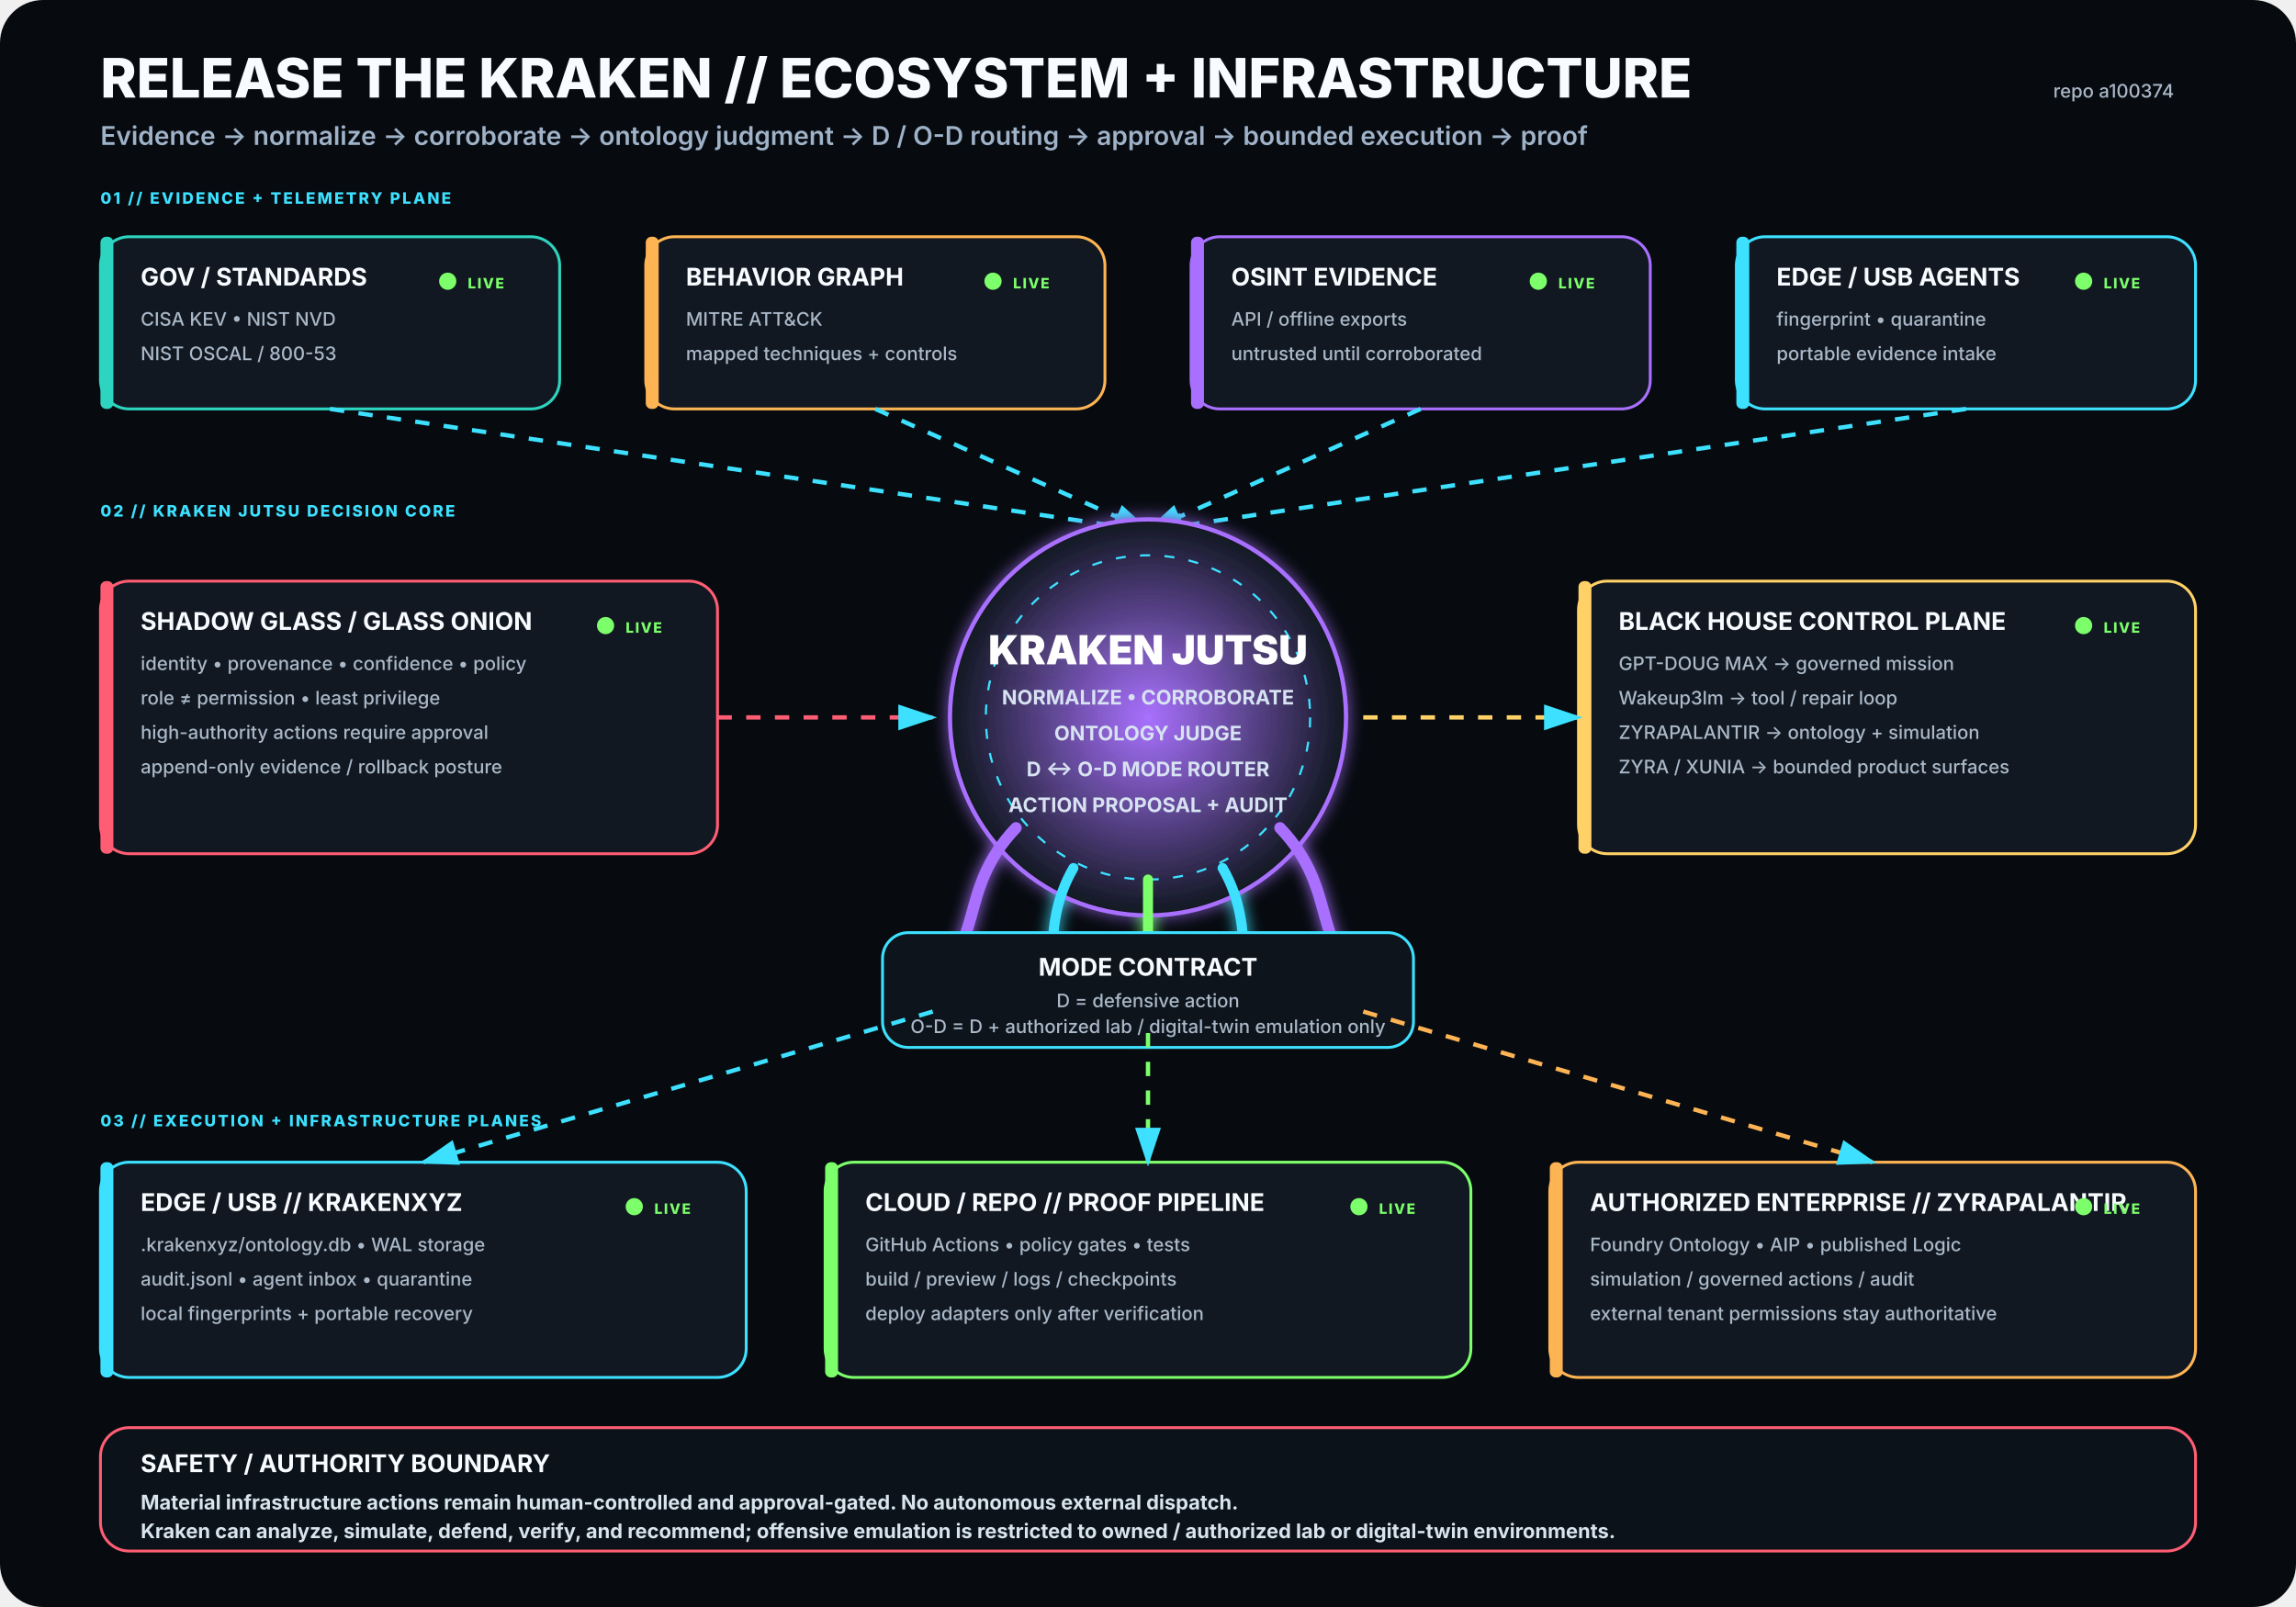
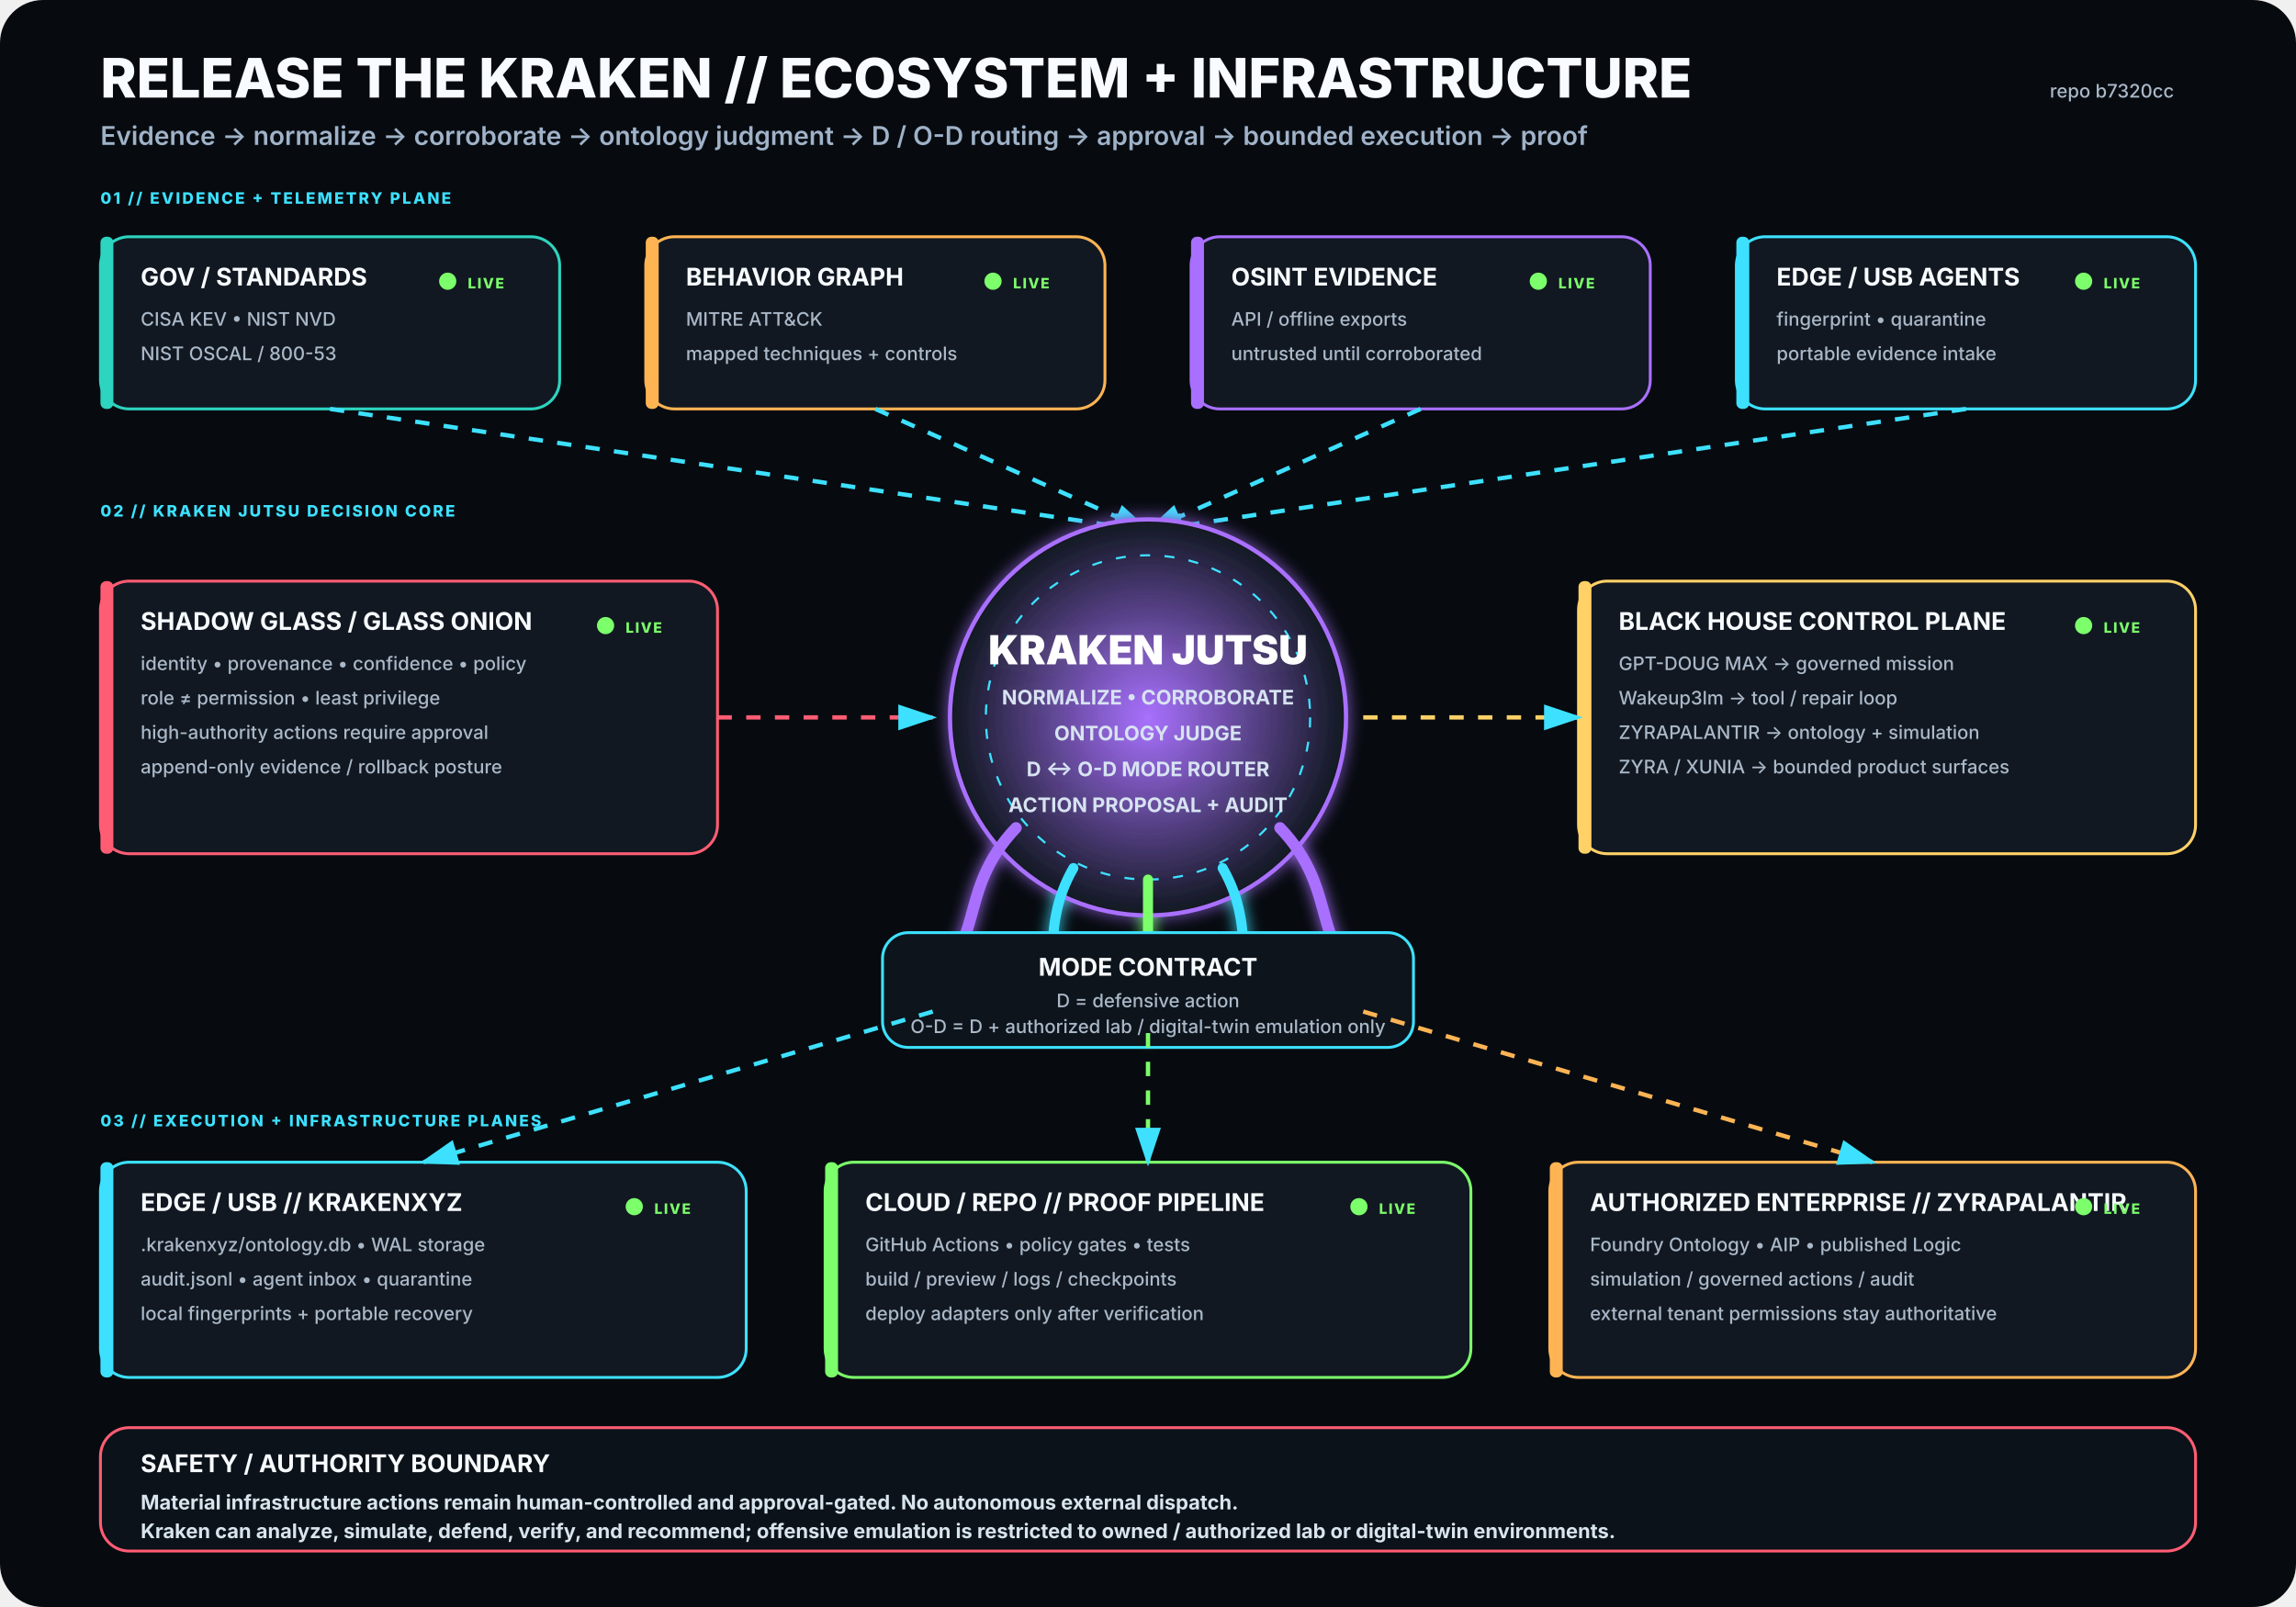
<svg xmlns="http://www.w3.org/2000/svg" viewBox="0 0 1600 1120" width="1600" height="1120" role="img" aria-labelledby="title desc">
  <rect width="1600" height="1120" rx="30" fill="#070B10" />
  <defs>
    <filter id="glow">
      <feGaussianBlur stdDeviation="5" result="b" />
      <feMerge>
        <feMergeNode in="b" />
        <feMergeNode in="SourceGraphic" />
      </feMerge>
    </filter>
    <radialGradient id="krakenCore">
      <stop offset="0%" stop-color="#A970FF" stop-opacity=".95" />
      <stop offset="100%" stop-color="#111821" stop-opacity="1" />
    </radialGradient>
    <marker id="arrow" markerWidth="10" markerHeight="10" refX="8" refY="3" orient="auto">
      <path d="M0,0 L0,6 L9,3 z" fill="#3DE1FF" />
    </marker>
  </defs>
  <style>
.h1{font:800 38px -apple-system,BlinkMacSystemFont,'Segoe UI',sans-serif;fill:#F8FBFF}
.h2{font:600 18px -apple-system,BlinkMacSystemFont,'Segoe UI',sans-serif;fill:#9FB2C8}
.title{font:750 17px -apple-system,BlinkMacSystemFont,'Segoe UI',sans-serif;fill:#F8FBFF}
.sub{font:500 13px -apple-system,BlinkMacSystemFont,'Segoe UI',sans-serif;fill:#AAB8C8}
.state{font:800 10px -apple-system,BlinkMacSystemFont,'Segoe UI',sans-serif;letter-spacing:1px}
.label{font:800 11px -apple-system,BlinkMacSystemFont,'Segoe UI',sans-serif;fill:#3DE1FF;letter-spacing:1.4px}
.core{font:850 28px -apple-system,BlinkMacSystemFont,'Segoe UI',sans-serif;fill:#FFFFFF}
.coreSub{font:650 14px -apple-system,BlinkMacSystemFont,'Segoe UI',sans-serif;fill:#D7E3F2}
.footer{font:650 14px -apple-system,BlinkMacSystemFont,'Segoe UI',sans-serif;fill:#D8E4EE}
</style>
  <text x="70" y="68" class="h1">RELEASE THE KRAKEN // ECOSYSTEM + INFRASTRUCTURE</text>
  <text x="70" y="101" class="h2">Evidence → normalize → corroborate → ontology judgment → D / O-D routing → approval → bounded execution → proof</text>
-   <text x="1515" y="68" text-anchor="end" class="sub">repo a100374</text>
+   <text x="1515" y="68" text-anchor="end" class="sub">repo b7320cc</text>
  <text x="70" y="142" class="label">01 // EVIDENCE + TELEMETRY PLANE</text>
  <g transform="translate(70 165)">
    <rect width="320" height="120" rx="20" fill="#111821" stroke="#2DD4BF" stroke-width="2" />
    <rect x="0" y="0" width="9" height="120" rx="4" fill="#2DD4BF" />
    <text x="28" y="34" class="title">GOV / STANDARDS</text>
    <text x="28" y="62" class="sub">CISA KEV • NIST NVD</text>
    <text x="28" y="86" class="sub">NIST OSCAL / 800-53</text>
    <circle cx="242" cy="31" r="6" fill="#7CFF6B">
      <animate attributeName="opacity" values=".35;1;.35" dur="2.2s" repeatCount="indefinite" />
    </circle>
    <text x="256" y="36" class="state" fill="#7CFF6B">LIVE</text>
  </g>
  <g transform="translate(450 165)">
    <rect width="320" height="120" rx="20" fill="#111821" stroke="#FFB454" stroke-width="2" />
    <rect x="0" y="0" width="9" height="120" rx="4" fill="#FFB454" />
    <text x="28" y="34" class="title">BEHAVIOR GRAPH</text>
    <text x="28" y="62" class="sub">MITRE ATT&amp;CK</text>
    <text x="28" y="86" class="sub">mapped techniques + controls</text>
    <circle cx="242" cy="31" r="6" fill="#7CFF6B">
      <animate attributeName="opacity" values=".35;1;.35" dur="2.2s" repeatCount="indefinite" />
    </circle>
    <text x="256" y="36" class="state" fill="#7CFF6B">LIVE</text>
  </g>
  <g transform="translate(830 165)">
    <rect width="320" height="120" rx="20" fill="#111821" stroke="#A970FF" stroke-width="2" />
    <rect x="0" y="0" width="9" height="120" rx="4" fill="#A970FF" />
    <text x="28" y="34" class="title">OSINT EVIDENCE</text>
    <text x="28" y="62" class="sub">API / offline exports</text>
    <text x="28" y="86" class="sub">untrusted until corroborated</text>
    <circle cx="242" cy="31" r="6" fill="#7CFF6B">
      <animate attributeName="opacity" values=".35;1;.35" dur="2.2s" repeatCount="indefinite" />
    </circle>
    <text x="256" y="36" class="state" fill="#7CFF6B">LIVE</text>
  </g>
  <g transform="translate(1210 165)">
    <rect width="320" height="120" rx="20" fill="#111821" stroke="#3DE1FF" stroke-width="2" />
    <rect x="0" y="0" width="9" height="120" rx="4" fill="#3DE1FF" />
    <text x="28" y="34" class="title">EDGE / USB AGENTS</text>
    <text x="28" y="62" class="sub">fingerprint • quarantine</text>
    <text x="28" y="86" class="sub">portable evidence intake</text>
    <circle cx="242" cy="31" r="6" fill="#7CFF6B">
      <animate attributeName="opacity" values=".35;1;.35" dur="2.2s" repeatCount="indefinite" />
    </circle>
    <text x="256" y="36" class="state" fill="#7CFF6B">LIVE</text>
  </g>
  <path d="M230 285 L800 370" stroke="#3DE1FF" stroke-width="3" fill="none" marker-end="url(#arrow)" stroke-dasharray="10 10">
    <animate attributeName="stroke-dashoffset" values="20;0" dur="1.25s" repeatCount="indefinite" />
  </path>
  <path d="M610 285 L800 370" stroke="#3DE1FF" stroke-width="3" fill="none" marker-end="url(#arrow)" stroke-dasharray="10 10">
    <animate attributeName="stroke-dashoffset" values="20;0" dur="1.25s" repeatCount="indefinite" />
  </path>
  <path d="M990 285 L800 370" stroke="#3DE1FF" stroke-width="3" fill="none" marker-end="url(#arrow)" stroke-dasharray="10 10">
    <animate attributeName="stroke-dashoffset" values="20;0" dur="1.25s" repeatCount="indefinite" />
  </path>
  <path d="M1370 285 L800 370" stroke="#3DE1FF" stroke-width="3" fill="none" marker-end="url(#arrow)" stroke-dasharray="10 10">
    <animate attributeName="stroke-dashoffset" values="20;0" dur="1.25s" repeatCount="indefinite" />
  </path>
  <text x="70" y="360" class="label">02 // KRAKEN JUTSU DECISION CORE</text>
  <g filter="url(#glow)">
    <circle cx="800" cy="500" r="138" fill="url(#krakenCore)" stroke="#A970FF" stroke-width="3" />
    <circle cx="800" cy="500" r="113" fill="none" stroke="#3DE1FF" stroke-width="1.5" stroke-dasharray="7 10" />
    <text x="800" y="463" text-anchor="middle" class="core">KRAKEN JUTSU</text>
    <text x="800" y="491" text-anchor="middle" class="coreSub">NORMALIZE • CORROBORATE</text>
    <text x="800" y="516" text-anchor="middle" class="coreSub">ONTOLOGY JUDGE</text>
    <text x="800" y="541" text-anchor="middle" class="coreSub">D ↔ O-D MODE ROUTER</text>
    <text x="800" y="566" text-anchor="middle" class="coreSub">ACTION PROPOSAL + AUDIT</text>
    <path d="M708 577 C665 622 689 661 643 686" stroke="#A970FF" stroke-width="8" fill="none" stroke-linecap="round" />
    <path d="M748 605 C722 650 744 686 718 711" stroke="#3DE1FF" stroke-width="7" fill="none" stroke-linecap="round" />
    <path d="M800 613 C800 666 800 687 800 720" stroke="#7CFF6B" stroke-width="7" fill="none" stroke-linecap="round" />
    <path d="M852 605 C878 650 856 686 882 711" stroke="#3DE1FF" stroke-width="7" fill="none" stroke-linecap="round" />
    <path d="M892 577 C935 622 911 661 957 686" stroke="#A970FF" stroke-width="8" fill="none" stroke-linecap="round" />
  </g>
  <g transform="translate(70 405)">
    <rect width="430" height="190" rx="20" fill="#111821" stroke="#FF5D73" stroke-width="2" />
    <rect x="0" y="0" width="9" height="190" rx="4" fill="#FF5D73" />
    <text x="28" y="34" class="title">SHADOW GLASS / GLASS ONION</text>
    <text x="28" y="62" class="sub">identity • provenance • confidence • policy</text>
    <text x="28" y="86" class="sub">role ≠ permission • least privilege</text>
    <text x="28" y="110" class="sub">high-authority actions require approval</text>
    <text x="28" y="134" class="sub">append-only evidence / rollback posture</text>
    <circle cx="352" cy="31" r="6" fill="#7CFF6B">
      <animate attributeName="opacity" values=".35;1;.35" dur="2.2s" repeatCount="indefinite" />
    </circle>
    <text x="366" y="36" class="state" fill="#7CFF6B">LIVE</text>
  </g>
  <path d="M500 500 L650 500" stroke="#FF5D73" stroke-width="3" fill="none" marker-end="url(#arrow)" stroke-dasharray="10 10">
    <animate attributeName="stroke-dashoffset" values="20;0" dur="1.25s" repeatCount="indefinite" />
  </path>
  <g transform="translate(1100 405)">
    <rect width="430" height="190" rx="20" fill="#111821" stroke="#FFD166" stroke-width="2" />
    <rect x="0" y="0" width="9" height="190" rx="4" fill="#FFD166" />
    <text x="28" y="34" class="title">BLACK HOUSE CONTROL PLANE</text>
    <text x="28" y="62" class="sub">GPT-DOUG MAX → governed mission</text>
    <text x="28" y="86" class="sub">Wakeup3lm → tool / repair loop</text>
    <text x="28" y="110" class="sub">ZYRAPALANTIR → ontology + simulation</text>
    <text x="28" y="134" class="sub">ZYRA / XUNIA → bounded product surfaces</text>
    <circle cx="352" cy="31" r="6" fill="#7CFF6B">
      <animate attributeName="opacity" values=".35;1;.35" dur="2.2s" repeatCount="indefinite" />
    </circle>
    <text x="366" y="36" class="state" fill="#7CFF6B">LIVE</text>
  </g>
  <path d="M950 500 L1100 500" stroke="#FFD166" stroke-width="3" fill="none" marker-end="url(#arrow)" stroke-dasharray="10 10">
    <animate attributeName="stroke-dashoffset" values="20;0" dur="1.25s" repeatCount="indefinite" />
  </path>
  <g transform="translate(615 650)">
    <rect width="370" height="80" rx="18" fill="#0D141C" stroke="#3DE1FF" stroke-width="2" />
    <text x="185" y="30" text-anchor="middle" class="title">MODE CONTRACT</text>
    <text x="185" y="52" text-anchor="middle" class="sub">D = defensive action</text>
    <text x="185" y="70" text-anchor="middle" class="sub">O-D = D + authorized lab / digital-twin emulation only</text>
  </g>
  <text x="70" y="785" class="label">03 // EXECUTION + INFRASTRUCTURE PLANES</text>
  <g transform="translate(70 810)">
    <rect width="450" height="150" rx="20" fill="#111821" stroke="#3DE1FF" stroke-width="2" />
    <rect x="0" y="0" width="9" height="150" rx="4" fill="#3DE1FF" />
    <text x="28" y="34" class="title">EDGE / USB // KRAKENXYZ</text>
    <text x="28" y="62" class="sub">.krakenxyz/ontology.db • WAL storage</text>
    <text x="28" y="86" class="sub">audit.jsonl • agent inbox • quarantine</text>
    <text x="28" y="110" class="sub">local fingerprints + portable recovery</text>
    <circle cx="372" cy="31" r="6" fill="#7CFF6B">
      <animate attributeName="opacity" values=".35;1;.35" dur="2.2s" repeatCount="indefinite" />
    </circle>
    <text x="386" y="36" class="state" fill="#7CFF6B">LIVE</text>
  </g>
  <g transform="translate(575 810)">
    <rect width="450" height="150" rx="20" fill="#111821" stroke="#7CFF6B" stroke-width="2" />
    <rect x="0" y="0" width="9" height="150" rx="4" fill="#7CFF6B" />
    <text x="28" y="34" class="title">CLOUD / REPO // PROOF PIPELINE</text>
    <text x="28" y="62" class="sub">GitHub Actions • policy gates • tests</text>
    <text x="28" y="86" class="sub">build / preview / logs / checkpoints</text>
    <text x="28" y="110" class="sub">deploy adapters only after verification</text>
    <circle cx="372" cy="31" r="6" fill="#7CFF6B">
      <animate attributeName="opacity" values=".35;1;.35" dur="2.2s" repeatCount="indefinite" />
    </circle>
    <text x="386" y="36" class="state" fill="#7CFF6B">LIVE</text>
  </g>
  <g transform="translate(1080 810)">
    <rect width="450" height="150" rx="20" fill="#111821" stroke="#FFB454" stroke-width="2" />
    <rect x="0" y="0" width="9" height="150" rx="4" fill="#FFB454" />
    <text x="28" y="34" class="title">AUTHORIZED ENTERPRISE // ZYRAPALANTIR</text>
    <text x="28" y="62" class="sub">Foundry Ontology • AIP • published Logic</text>
    <text x="28" y="86" class="sub">simulation / governed actions / audit</text>
    <text x="28" y="110" class="sub">external tenant permissions stay authoritative</text>
    <circle cx="372" cy="31" r="6" fill="#7CFF6B">
      <animate attributeName="opacity" values=".35;1;.35" dur="2.2s" repeatCount="indefinite" />
    </circle>
    <text x="386" y="36" class="state" fill="#7CFF6B">LIVE</text>
  </g>
  <path d="M650 705 L295 810" stroke="#3DE1FF" stroke-width="3" fill="none" marker-end="url(#arrow)" stroke-dasharray="10 10">
    <animate attributeName="stroke-dashoffset" values="20;0" dur="1.25s" repeatCount="indefinite" />
  </path>
  <path d="M800 720 L800 810" stroke="#7CFF6B" stroke-width="3" fill="none" marker-end="url(#arrow)" stroke-dasharray="10 10">
    <animate attributeName="stroke-dashoffset" values="20;0" dur="1.25s" repeatCount="indefinite" />
  </path>
  <path d="M950 705 L1305 810" stroke="#FFB454" stroke-width="3" fill="none" marker-end="url(#arrow)" stroke-dasharray="10 10">
    <animate attributeName="stroke-dashoffset" values="20;0" dur="1.25s" repeatCount="indefinite" />
  </path>
  <g transform="translate(70 995)">
    <rect width="1460" height="86" rx="20" fill="#0B1219" stroke="#FF5D73" stroke-width="2" />
    <text x="28" y="31" class="title">SAFETY / AUTHORITY BOUNDARY</text>
    <text x="28" y="57" class="footer">Material infrastructure actions remain human-controlled and approval-gated. No autonomous external dispatch.</text>
    <text x="28" y="77" class="footer">Kraken can analyze, simulate, defend, verify, and recommend; offensive emulation is restricted to owned / authorized lab or digital-twin environments.</text>
  </g>
</svg>
